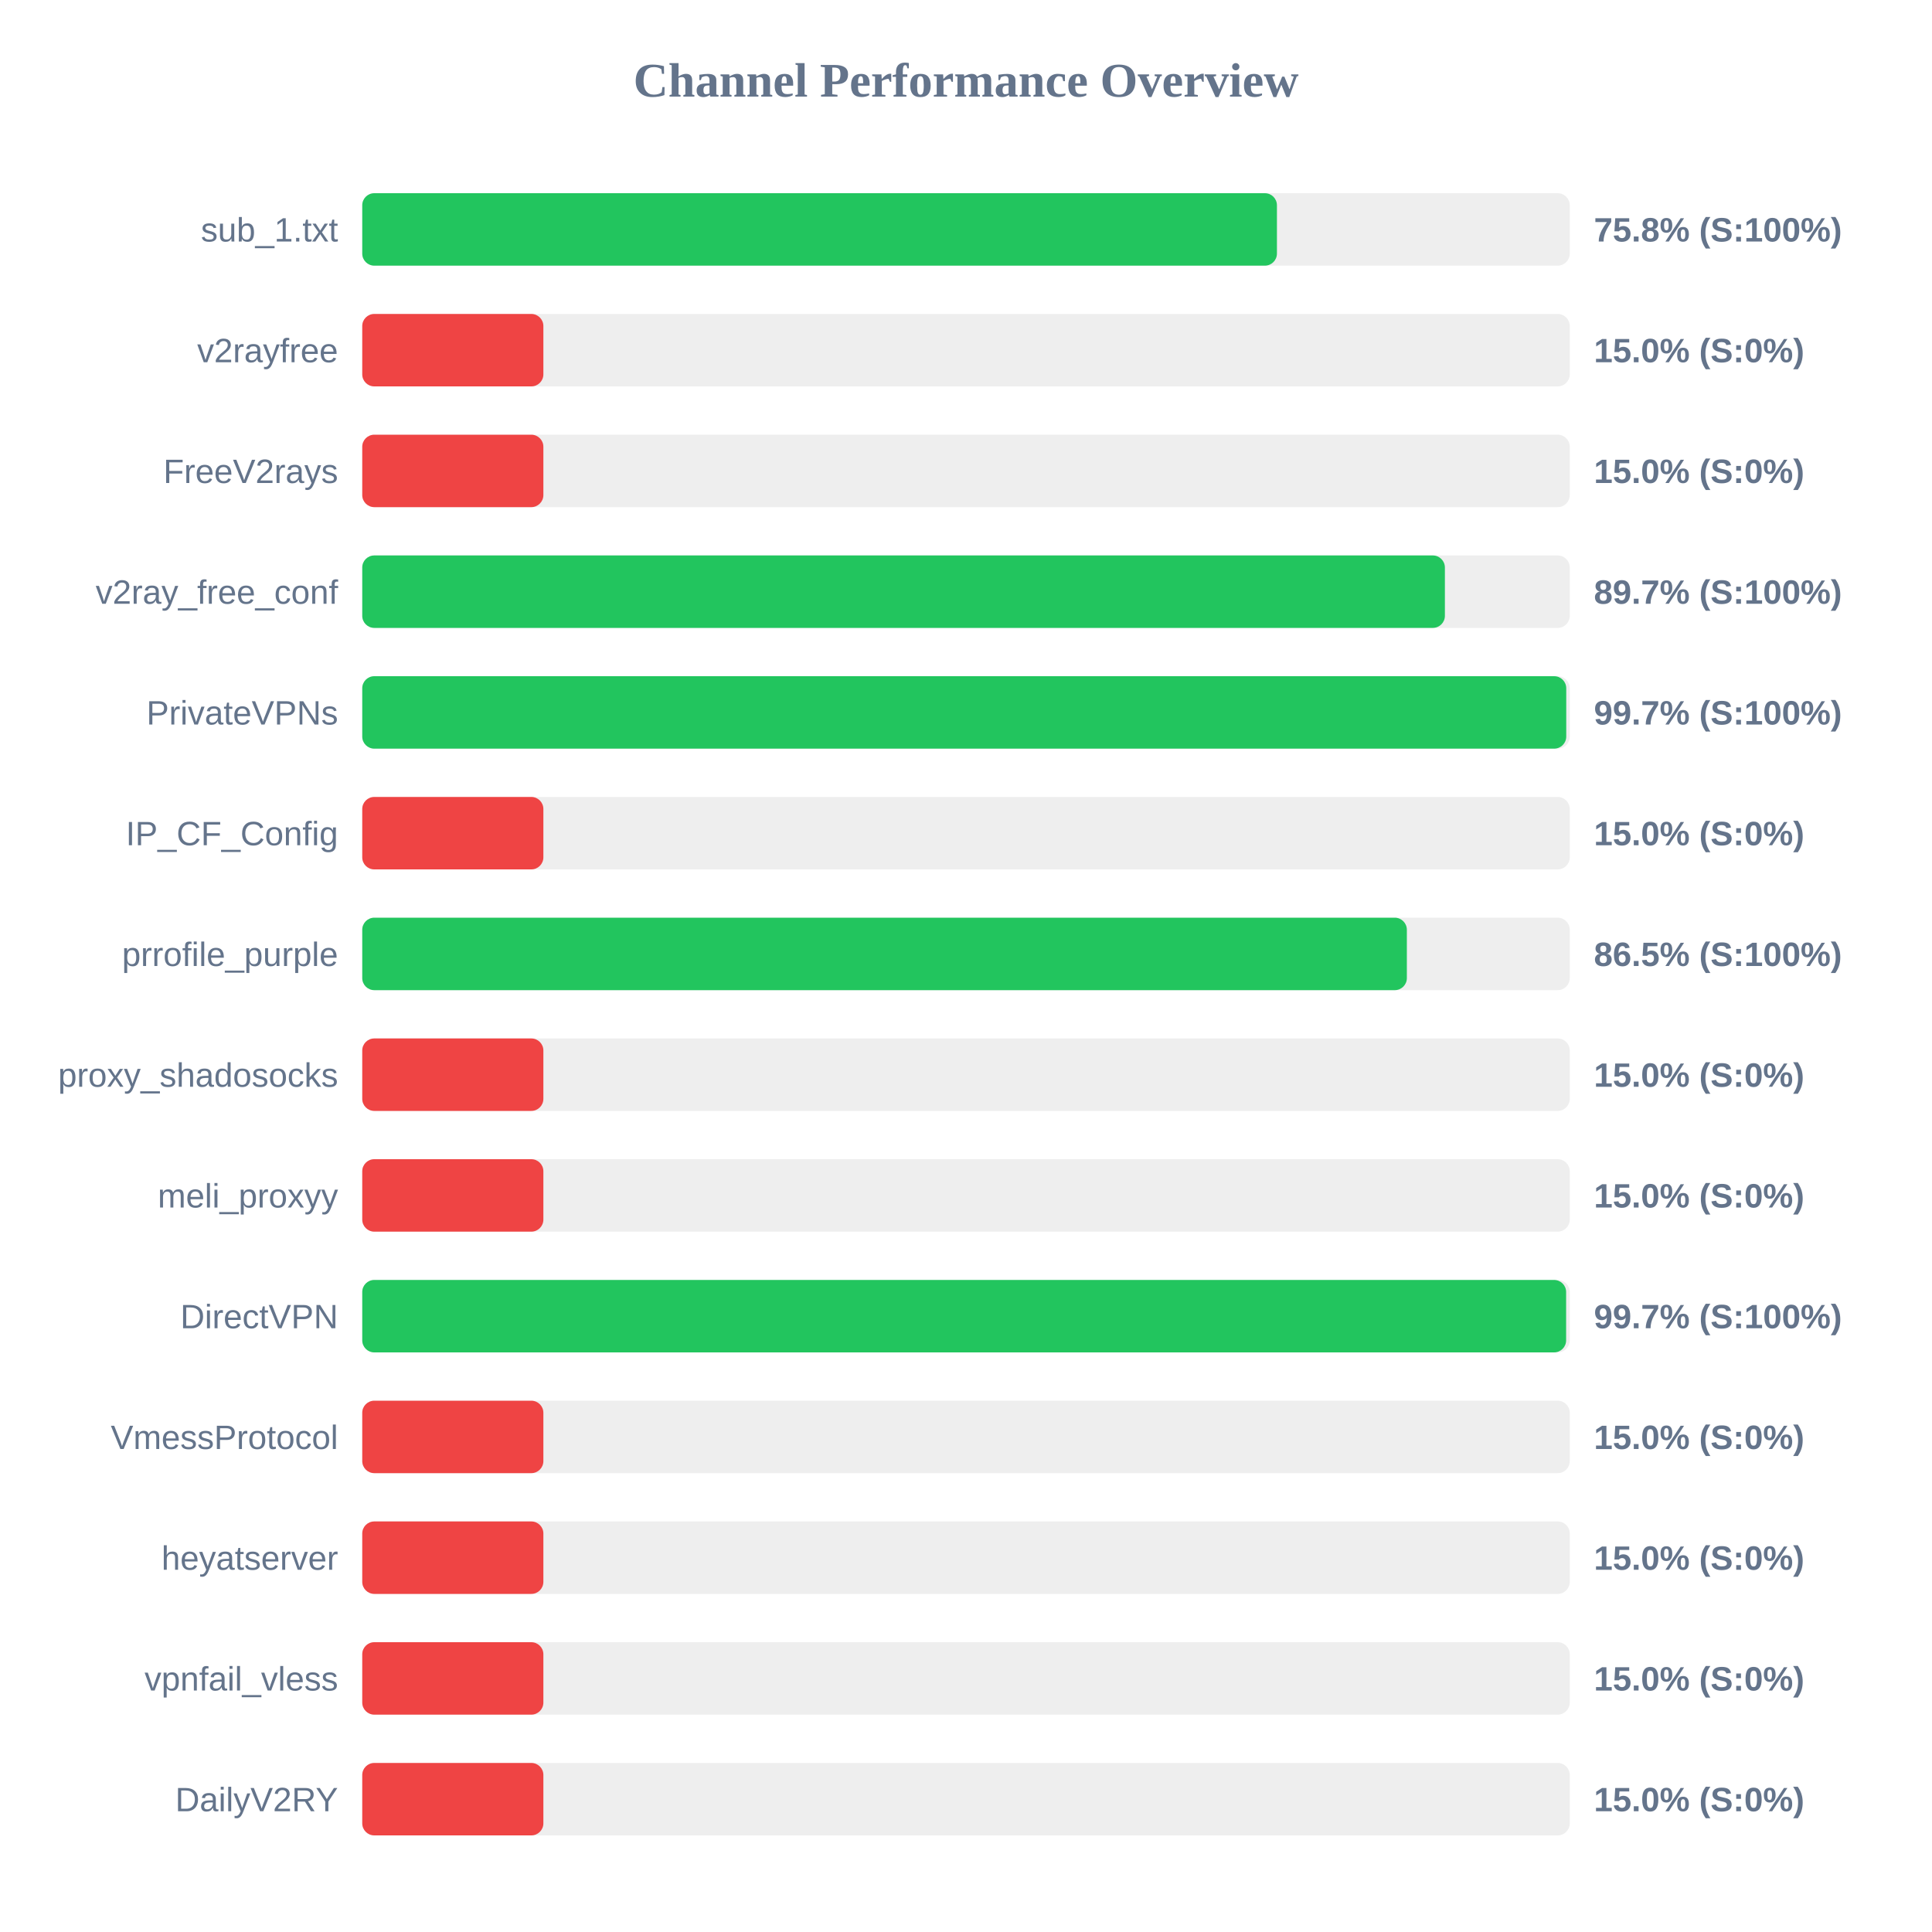
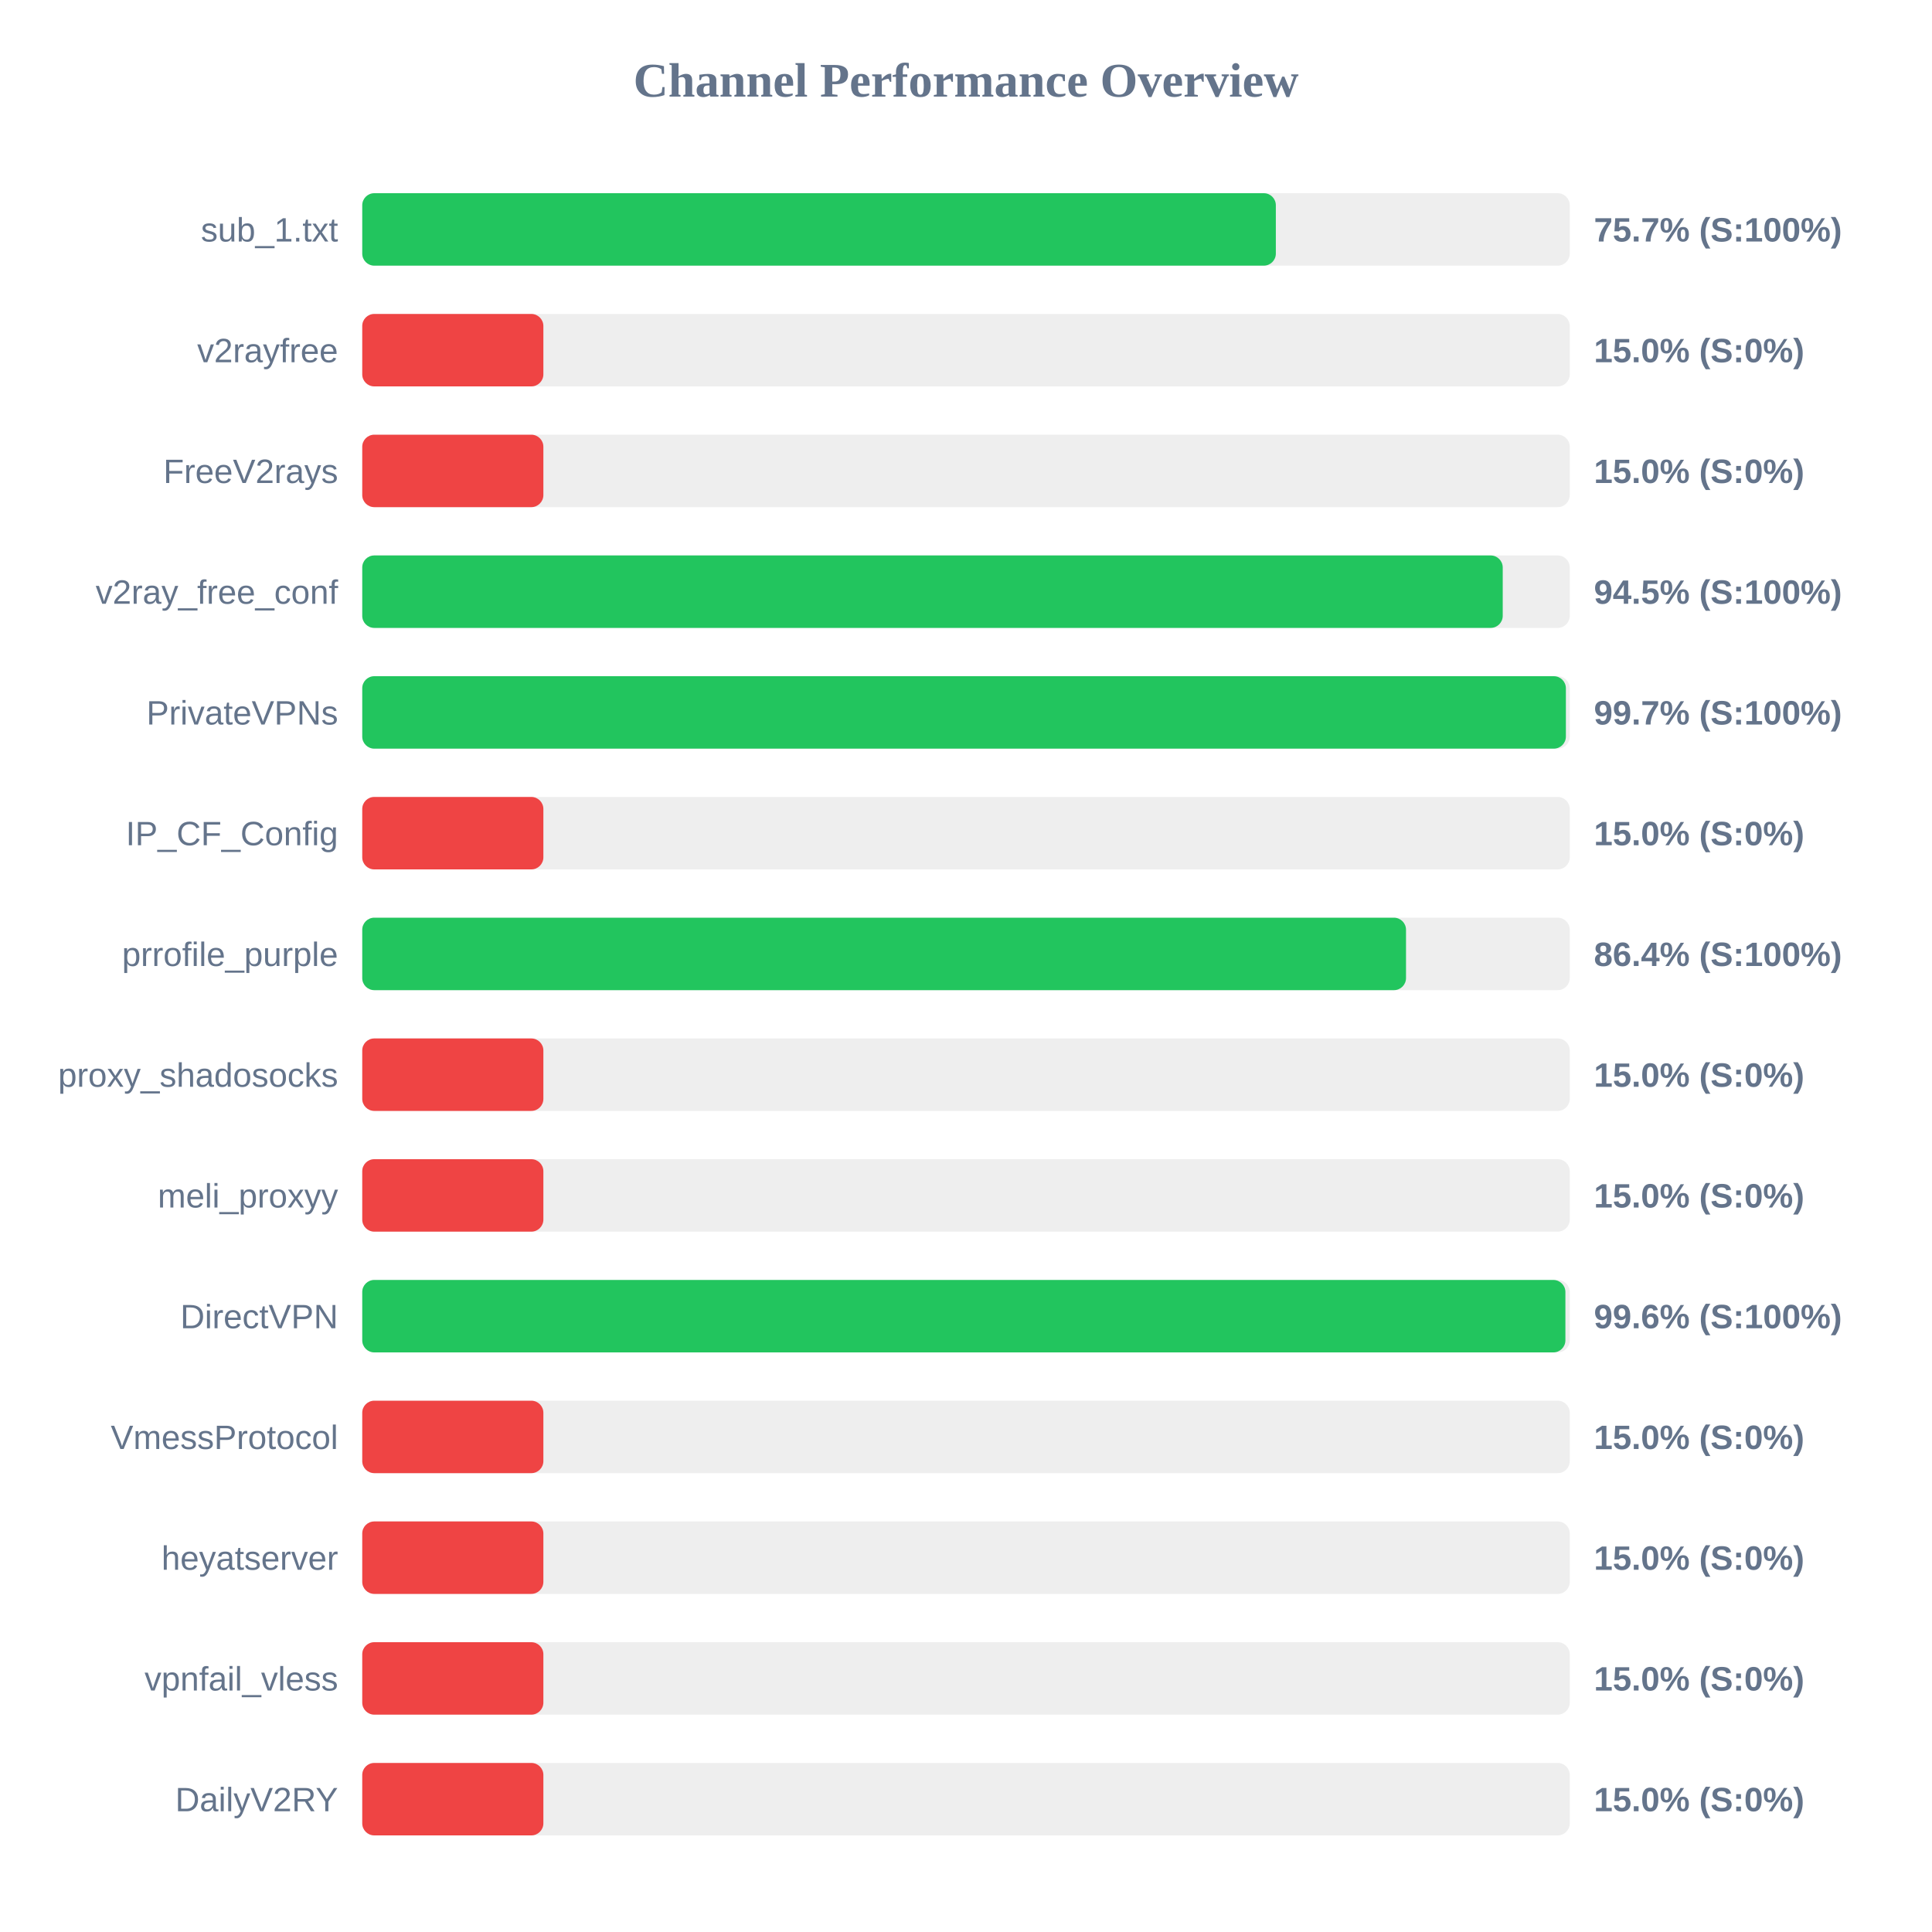
<svg xmlns="http://www.w3.org/2000/svg" width="800" height="800" version="1.1">
  <style>
        .row { font: 14px Arial; fill: #64748b; }
        .score { font: bold 14px Arial; fill: #64748b; }
    </style>
  <text x="400" y="40" text-anchor="middle" font-size="20px" font-weight="bold" fill="#64748b">Channel Performance Overview</text>
  <rect x="150" y="80" width="500" height="30" fill="#eee" rx="5" />
-   <rect x="150" y="80" width="378.75" height="30" fill="#22c55e" rx="5" />
+   <rect x="150" y="80" width="378.3" height="30" fill="#22c55e" rx="5" />
  <text x="140" y="100" text-anchor="end" class="row">sub_1.txt</text>
-   <text x="660" y="100" text-anchor="start" class="score">75.8% (S:100%)</text>
+   <text x="660" y="100" text-anchor="start" class="score">75.7% (S:100%)</text>
  <rect x="150" y="130" width="500" height="30" fill="#eee" rx="5" />
  <rect x="150" y="130" width="75.0" height="30" fill="#ef4444" rx="5" />
  <text x="140" y="150" text-anchor="end" class="row">v2rayfree</text>
  <text x="660" y="150" text-anchor="start" class="score">15.0% (S:0%)</text>
  <rect x="150" y="180" width="500" height="30" fill="#eee" rx="5" />
  <rect x="150" y="180" width="75.0" height="30" fill="#ef4444" rx="5" />
  <text x="140" y="200" text-anchor="end" class="row">FreeV2rays</text>
  <text x="660" y="200" text-anchor="start" class="score">15.0% (S:0%)</text>
  <rect x="150" y="230" width="500" height="30" fill="#eee" rx="5" />
-   <rect x="150" y="230" width="448.3" height="30" fill="#22c55e" rx="5" />
+   <rect x="150" y="230" width="472.25" height="30" fill="#22c55e" rx="5" />
  <text x="140" y="250" text-anchor="end" class="row">v2ray_free_conf</text>
-   <text x="660" y="250" text-anchor="start" class="score">89.7% (S:100%)</text>
+   <text x="660" y="250" text-anchor="start" class="score">94.5% (S:100%)</text>
  <rect x="150" y="280" width="500" height="30" fill="#eee" rx="5" />
-   <rect x="150" y="280" width="498.55" height="30" fill="#22c55e" rx="5" />
+   <rect x="150" y="280" width="498.4" height="30" fill="#22c55e" rx="5" />
  <text x="140" y="300" text-anchor="end" class="row">PrivateVPNs</text>
  <text x="660" y="300" text-anchor="start" class="score">99.7% (S:100%)</text>
  <rect x="150" y="330" width="500" height="30" fill="#eee" rx="5" />
  <rect x="150" y="330" width="75.0" height="30" fill="#ef4444" rx="5" />
  <text x="140" y="350" text-anchor="end" class="row">IP_CF_Config</text>
  <text x="660" y="350" text-anchor="start" class="score">15.0% (S:0%)</text>
  <rect x="150" y="380" width="500" height="30" fill="#eee" rx="5" />
-   <rect x="150" y="380" width="432.55" height="30" fill="#22c55e" rx="5" />
+   <rect x="150" y="380" width="432.2" height="30" fill="#22c55e" rx="5" />
  <text x="140" y="400" text-anchor="end" class="row">prrofile_purple</text>
-   <text x="660" y="400" text-anchor="start" class="score">86.5% (S:100%)</text>
+   <text x="660" y="400" text-anchor="start" class="score">86.4% (S:100%)</text>
  <rect x="150" y="430" width="500" height="30" fill="#eee" rx="5" />
  <rect x="150" y="430" width="75.0" height="30" fill="#ef4444" rx="5" />
  <text x="140" y="450" text-anchor="end" class="row">proxy_shadosocks</text>
  <text x="660" y="450" text-anchor="start" class="score">15.0% (S:0%)</text>
  <rect x="150" y="480" width="500" height="30" fill="#eee" rx="5" />
  <rect x="150" y="480" width="75.0" height="30" fill="#ef4444" rx="5" />
  <text x="140" y="500" text-anchor="end" class="row">meli_proxyy</text>
  <text x="660" y="500" text-anchor="start" class="score">15.0% (S:0%)</text>
  <rect x="150" y="530" width="500" height="30" fill="#eee" rx="5" />
-   <rect x="150" y="530" width="498.5" height="30" fill="#22c55e" rx="5" />
+   <rect x="150" y="530" width="498.2" height="30" fill="#22c55e" rx="5" />
  <text x="140" y="550" text-anchor="end" class="row">DirectVPN</text>
-   <text x="660" y="550" text-anchor="start" class="score">99.7% (S:100%)</text>
+   <text x="660" y="550" text-anchor="start" class="score">99.6% (S:100%)</text>
  <rect x="150" y="580" width="500" height="30" fill="#eee" rx="5" />
  <rect x="150" y="580" width="75.0" height="30" fill="#ef4444" rx="5" />
  <text x="140" y="600" text-anchor="end" class="row">VmessProtocol</text>
  <text x="660" y="600" text-anchor="start" class="score">15.0% (S:0%)</text>
  <rect x="150" y="630" width="500" height="30" fill="#eee" rx="5" />
  <rect x="150" y="630" width="75.0" height="30" fill="#ef4444" rx="5" />
  <text x="140" y="650" text-anchor="end" class="row">heyatserver</text>
  <text x="660" y="650" text-anchor="start" class="score">15.0% (S:0%)</text>
  <rect x="150" y="680" width="500" height="30" fill="#eee" rx="5" />
  <rect x="150" y="680" width="75.0" height="30" fill="#ef4444" rx="5" />
  <text x="140" y="700" text-anchor="end" class="row">vpnfail_vless</text>
  <text x="660" y="700" text-anchor="start" class="score">15.0% (S:0%)</text>
  <rect x="150" y="730" width="500" height="30" fill="#eee" rx="5" />
  <rect x="150" y="730" width="75.0" height="30" fill="#ef4444" rx="5" />
  <text x="140" y="750" text-anchor="end" class="row">DailyV2RY</text>
  <text x="660" y="750" text-anchor="start" class="score">15.0% (S:0%)</text>
</svg>
